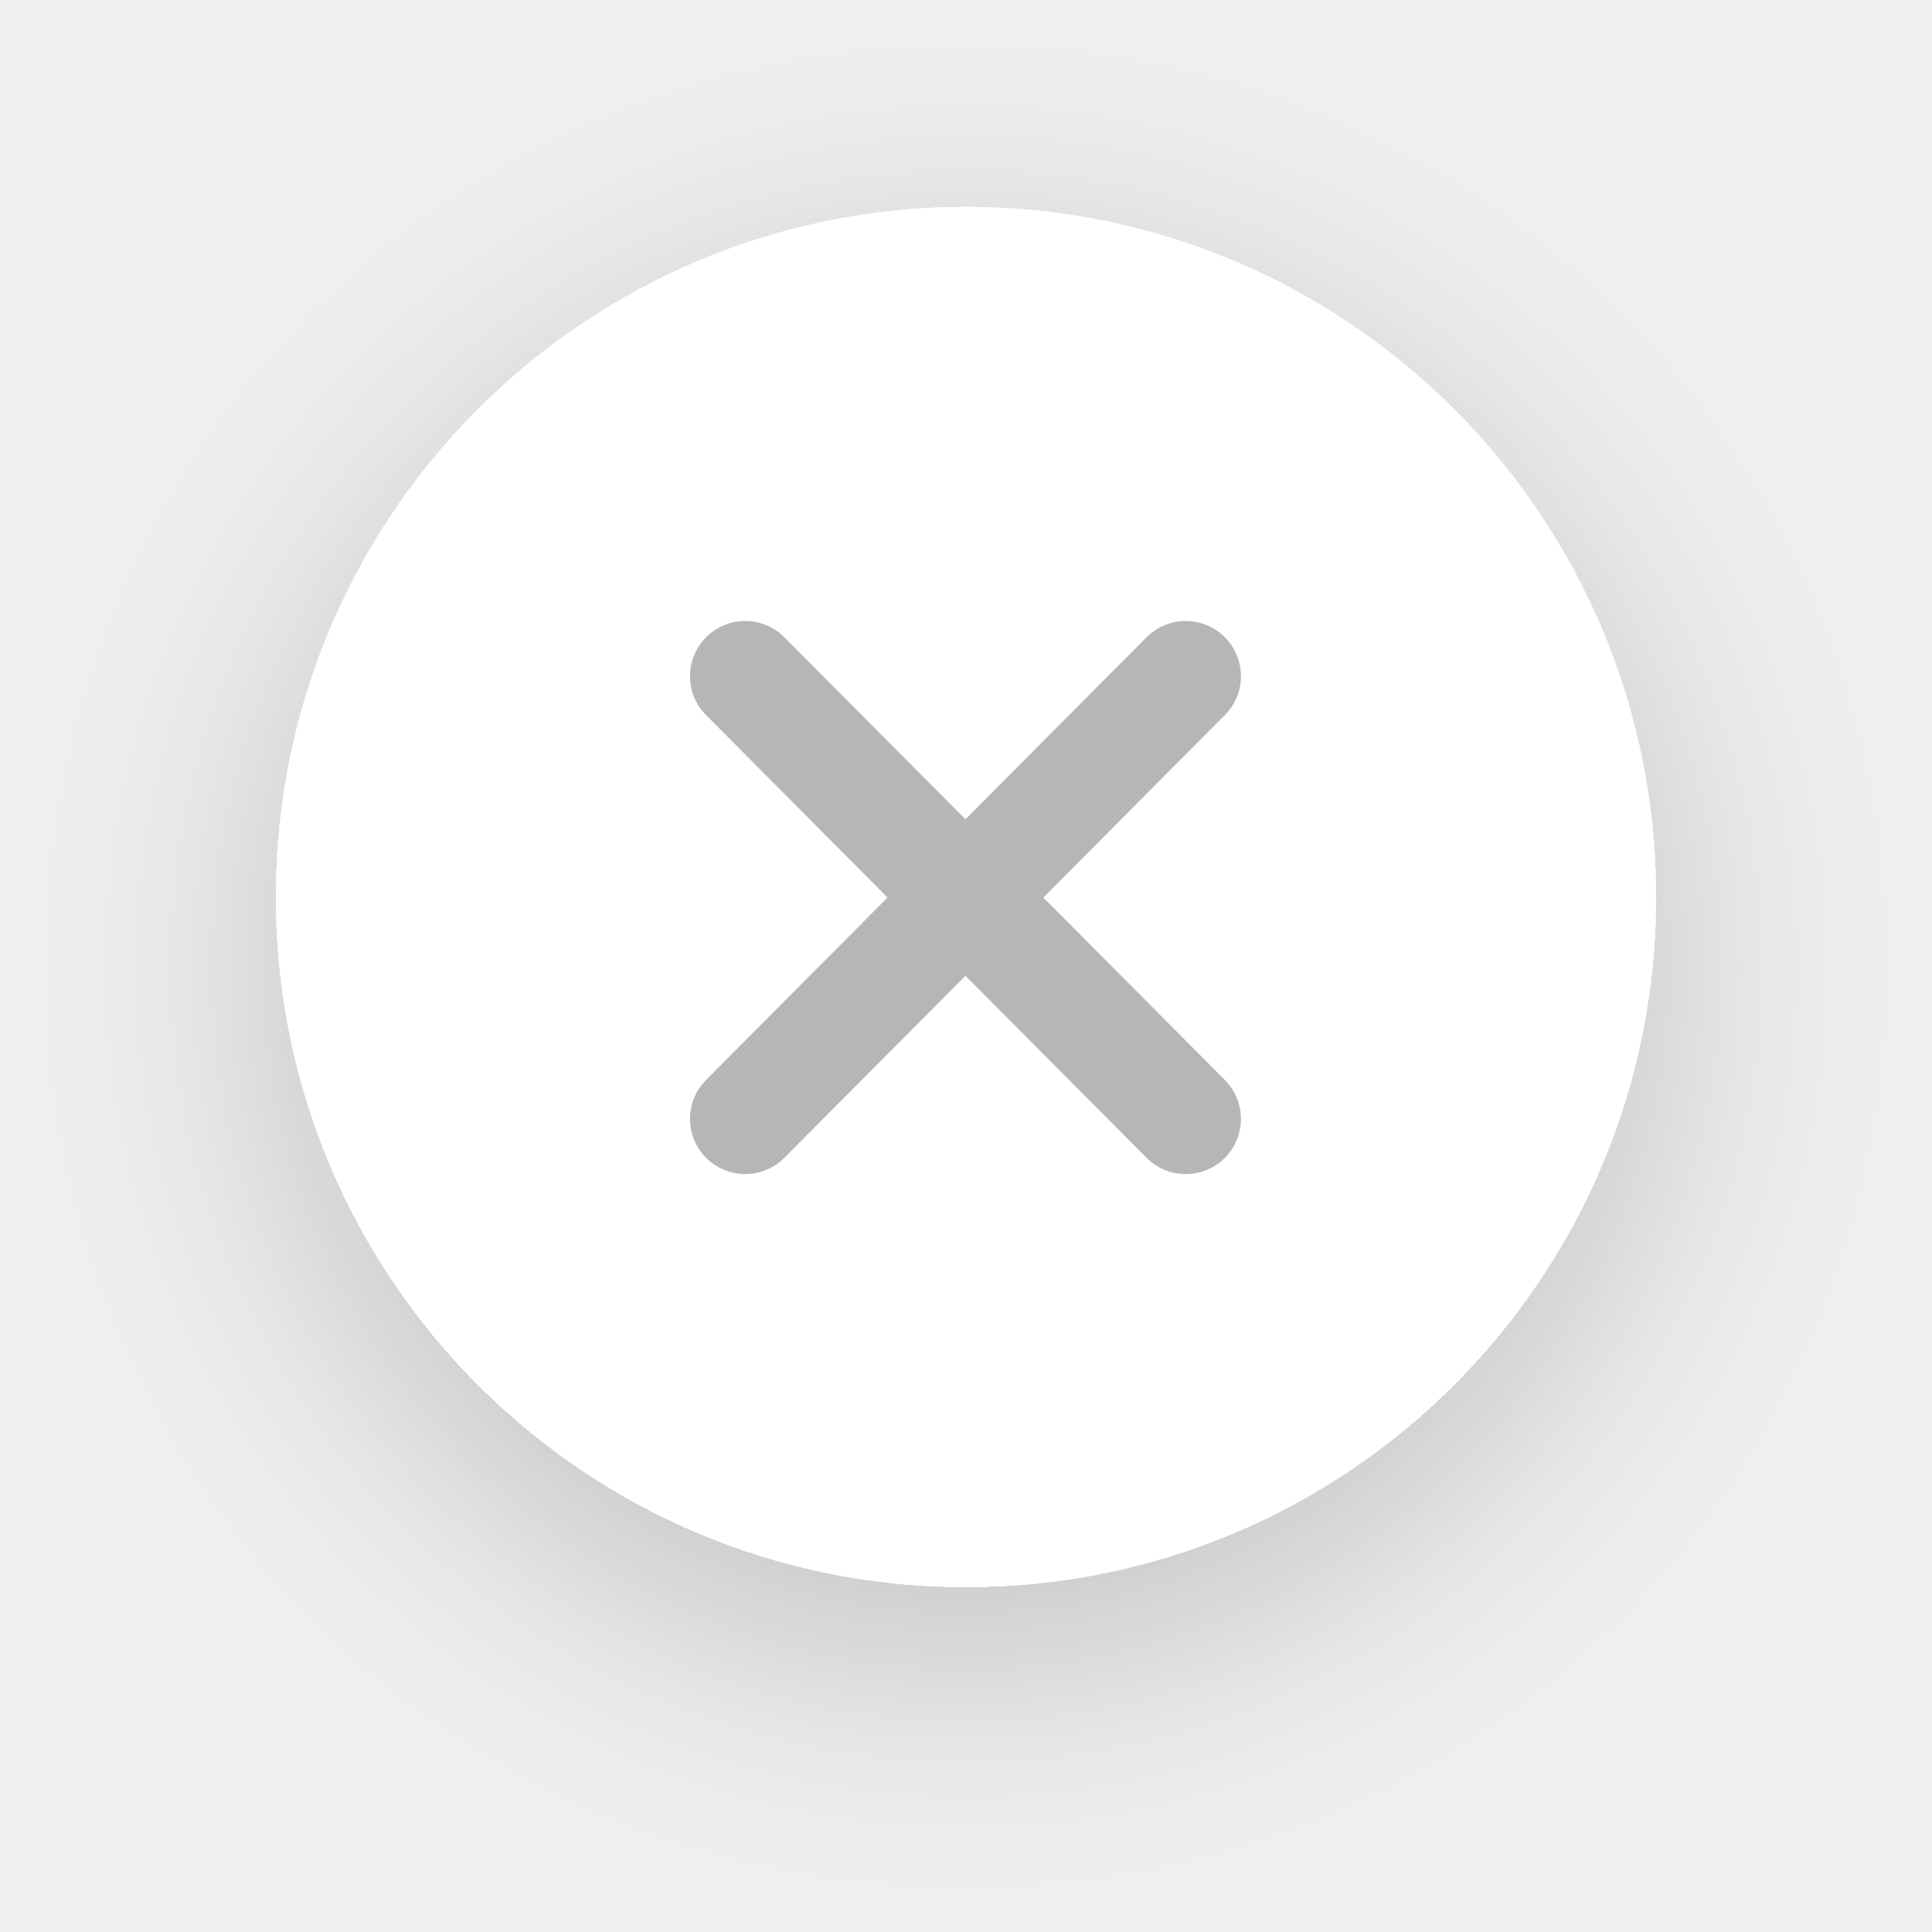
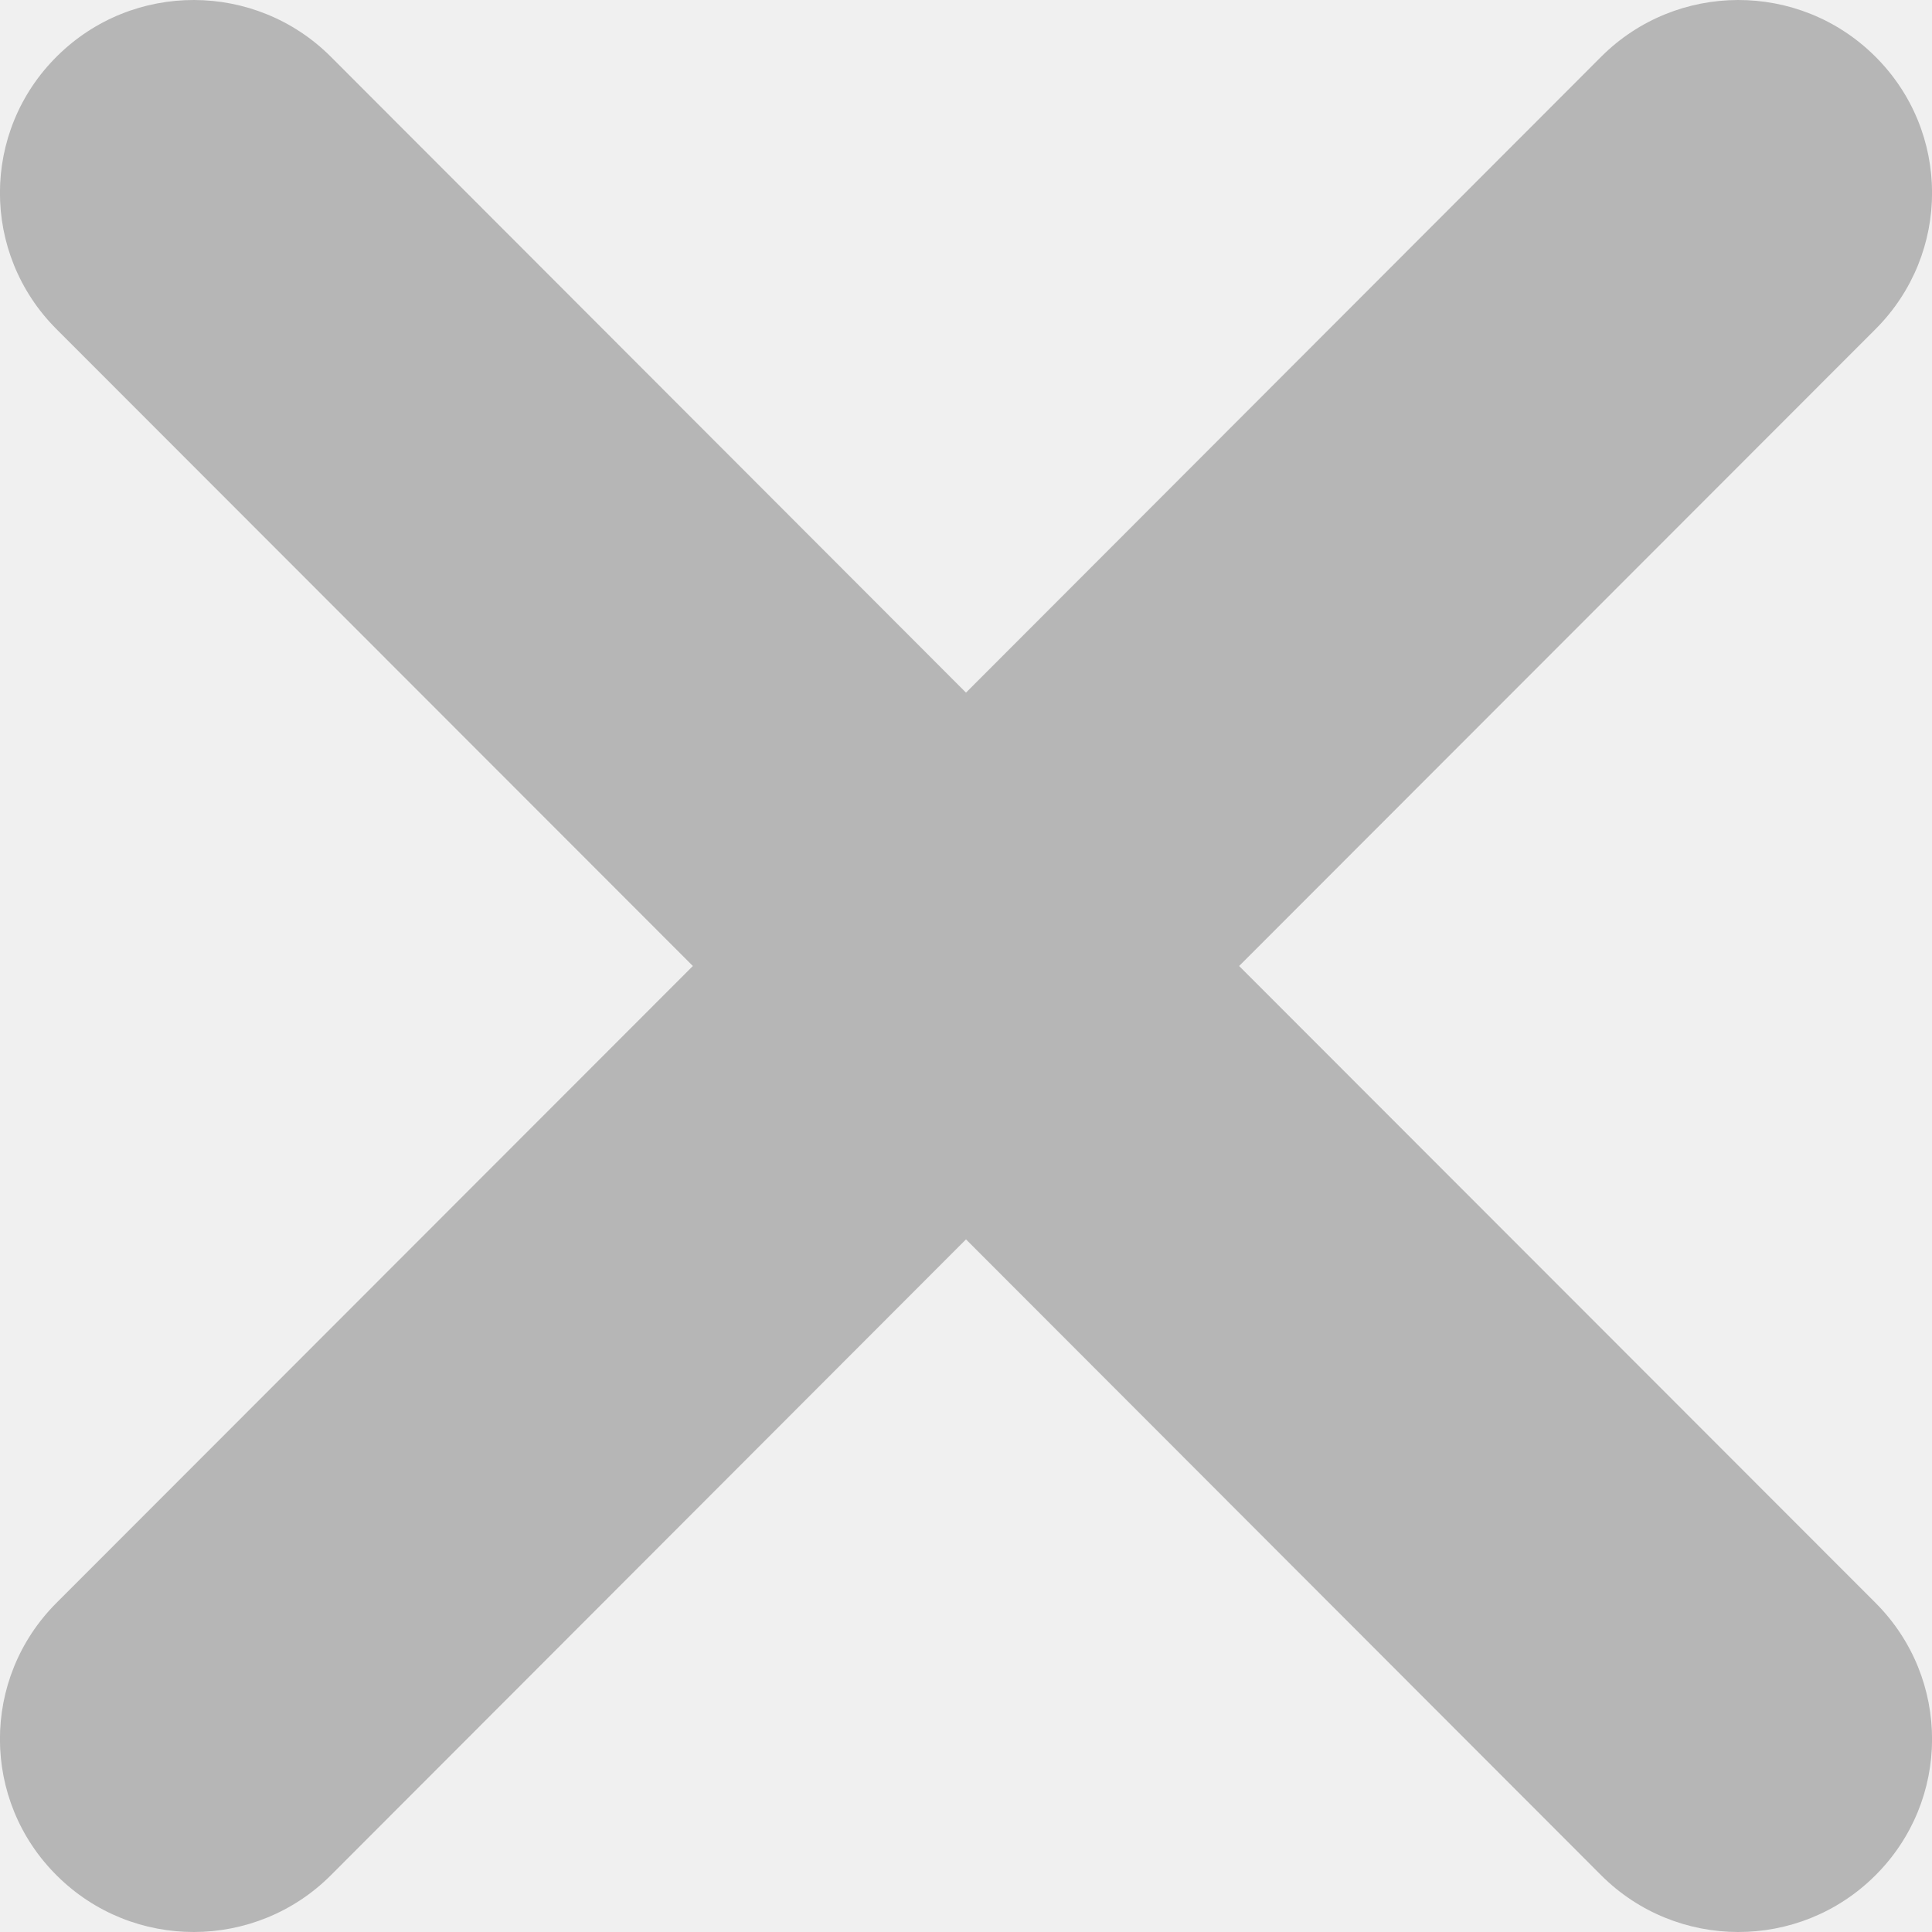
- <svg xmlns="http://www.w3.org/2000/svg" width="28" height="28" viewBox="0 0 28 28" fill="none">
-   <g filter="url(#filter0_d_13869_11748)">
-     <circle cx="14" cy="13" r="10" fill="white" />
-   </g>
-   <path fill-rule="evenodd" clip-rule="evenodd" d="M11.367 9.236C11.056 8.923 10.549 8.921 10.236 9.233C9.923 9.545 9.921 10.051 10.233 10.364L12.863 13.008L10.233 15.651C9.921 15.964 9.923 16.471 10.236 16.783C10.549 17.094 11.056 17.093 11.367 16.78L13.992 14.142L16.617 16.78C16.929 17.093 17.435 17.094 17.749 16.783C18.062 16.471 18.063 15.964 17.751 15.651L15.121 13.008L17.751 10.364C18.063 10.051 18.062 9.545 17.749 9.233C17.435 8.921 16.929 8.923 16.617 9.236L13.992 11.873L11.367 9.236Z" fill="#B6B6B6" />
-   <defs>
-     <filter id="filter0_d_13869_11748" x="0" y="0" width="28" height="28" filterUnits="userSpaceOnUse" color-interpolation-filters="sRGB">
-       <feFlood flood-opacity="0" result="BackgroundImageFix" />
-       <feColorMatrix in="SourceAlpha" type="matrix" values="0 0 0 0 0 0 0 0 0 0 0 0 0 0 0 0 0 0 127 0" result="hardAlpha" />
-       <feOffset dy="1" />
-       <feGaussianBlur stdDeviation="2" />
-       <feComposite in2="hardAlpha" operator="out" />
-       <feColorMatrix type="matrix" values="0 0 0 0 0 0 0 0 0 0 0 0 0 0 0 0 0 0 0.2 0" />
-       <feBlend mode="normal" in2="BackgroundImageFix" result="effect1_dropShadow_13869_11748" />
-       <feBlend mode="normal" in="SourceGraphic" in2="effect1_dropShadow_13869_11748" result="shape" />
-     </filter>
-   </defs>
+ <svg xmlns="http://www.w3.org/2000/svg" width="8" height="8" viewBox="0 0 8 8" fill="none">
+   <path fill-rule="evenodd" clip-rule="evenodd" d="M6.63 0.235C6.942 -0.077 7.45 -0.079 7.764 0.233C8.078 0.544 8.079 1.049 7.767 1.362L5.131 4L7.767 6.638C8.079 6.951 8.078 7.456 7.764 7.767C7.45 8.079 6.942 8.077 6.63 7.765L4 5.132L1.37 7.765C1.058 8.077 0.55 8.079 0.236 7.767C-0.078 7.456 -0.079 6.951 0.233 6.638L2.869 4L0.233 1.362C-0.079 1.049 -0.078 0.544 0.236 0.233C0.55 -0.079 1.058 -0.077 1.37 0.235L4 2.868L6.63 0.235Z" fill="#B6B6B6" />
</svg>
